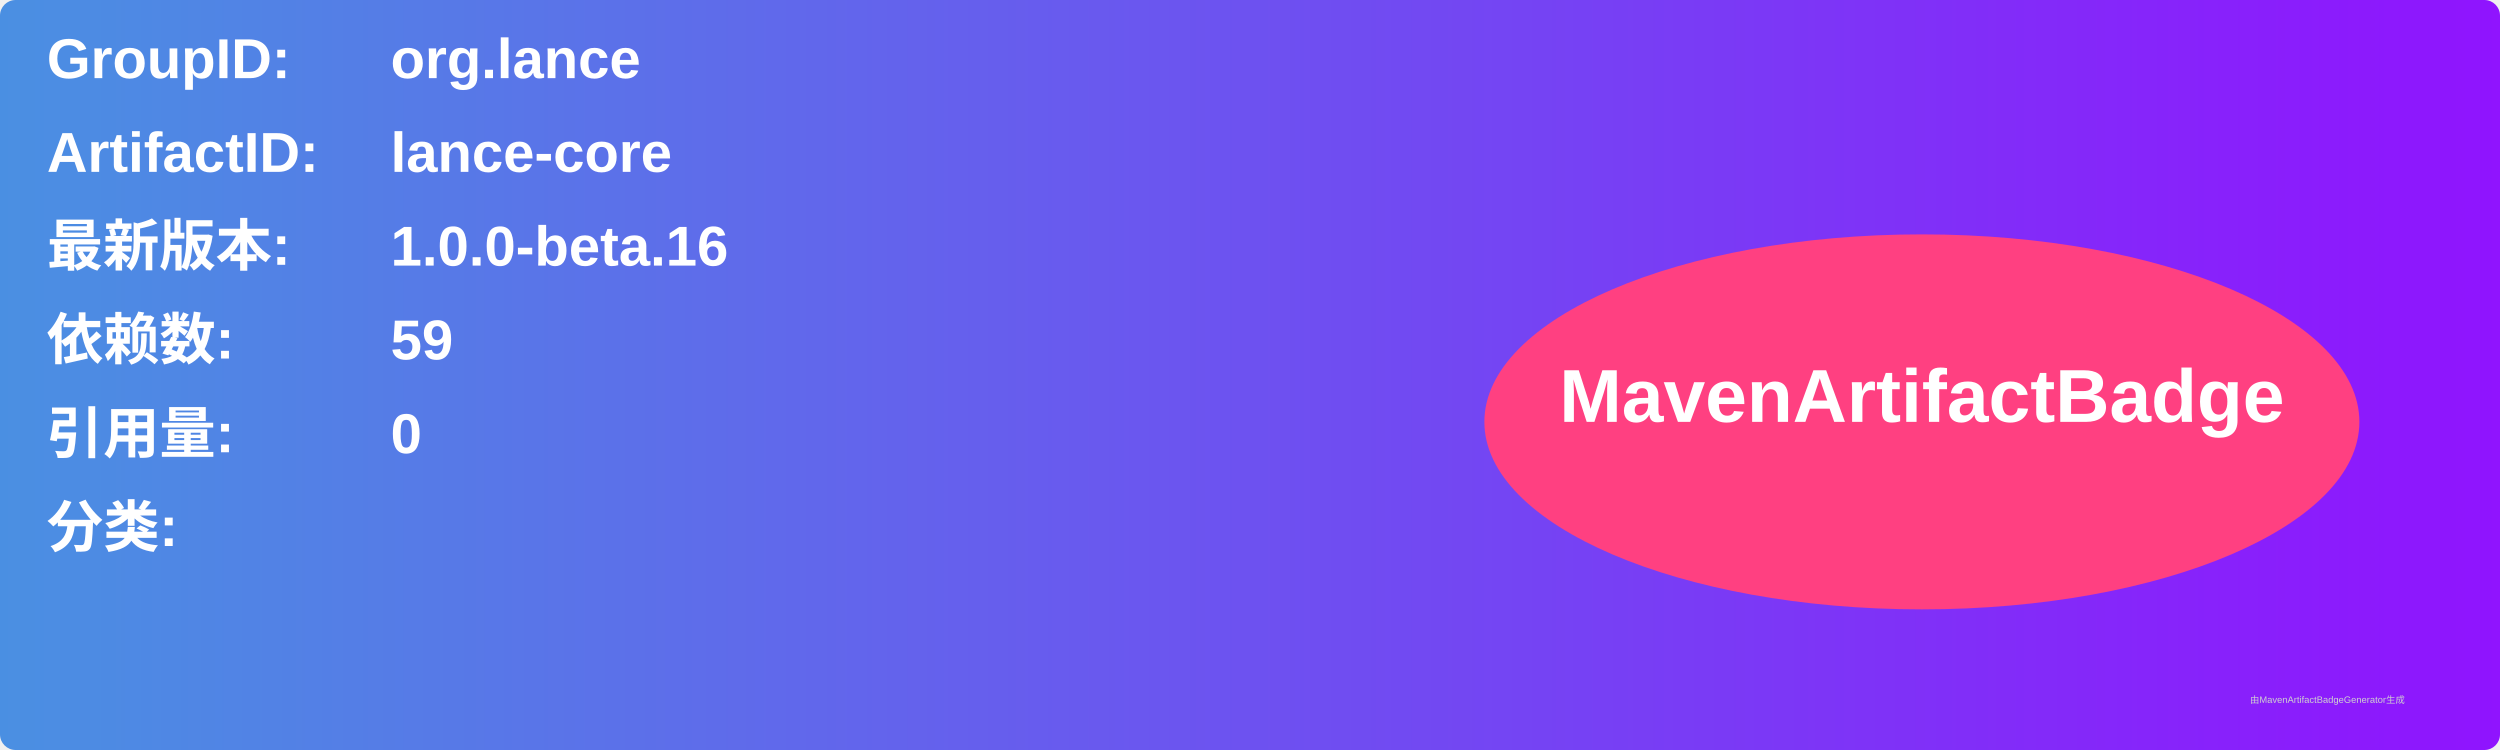
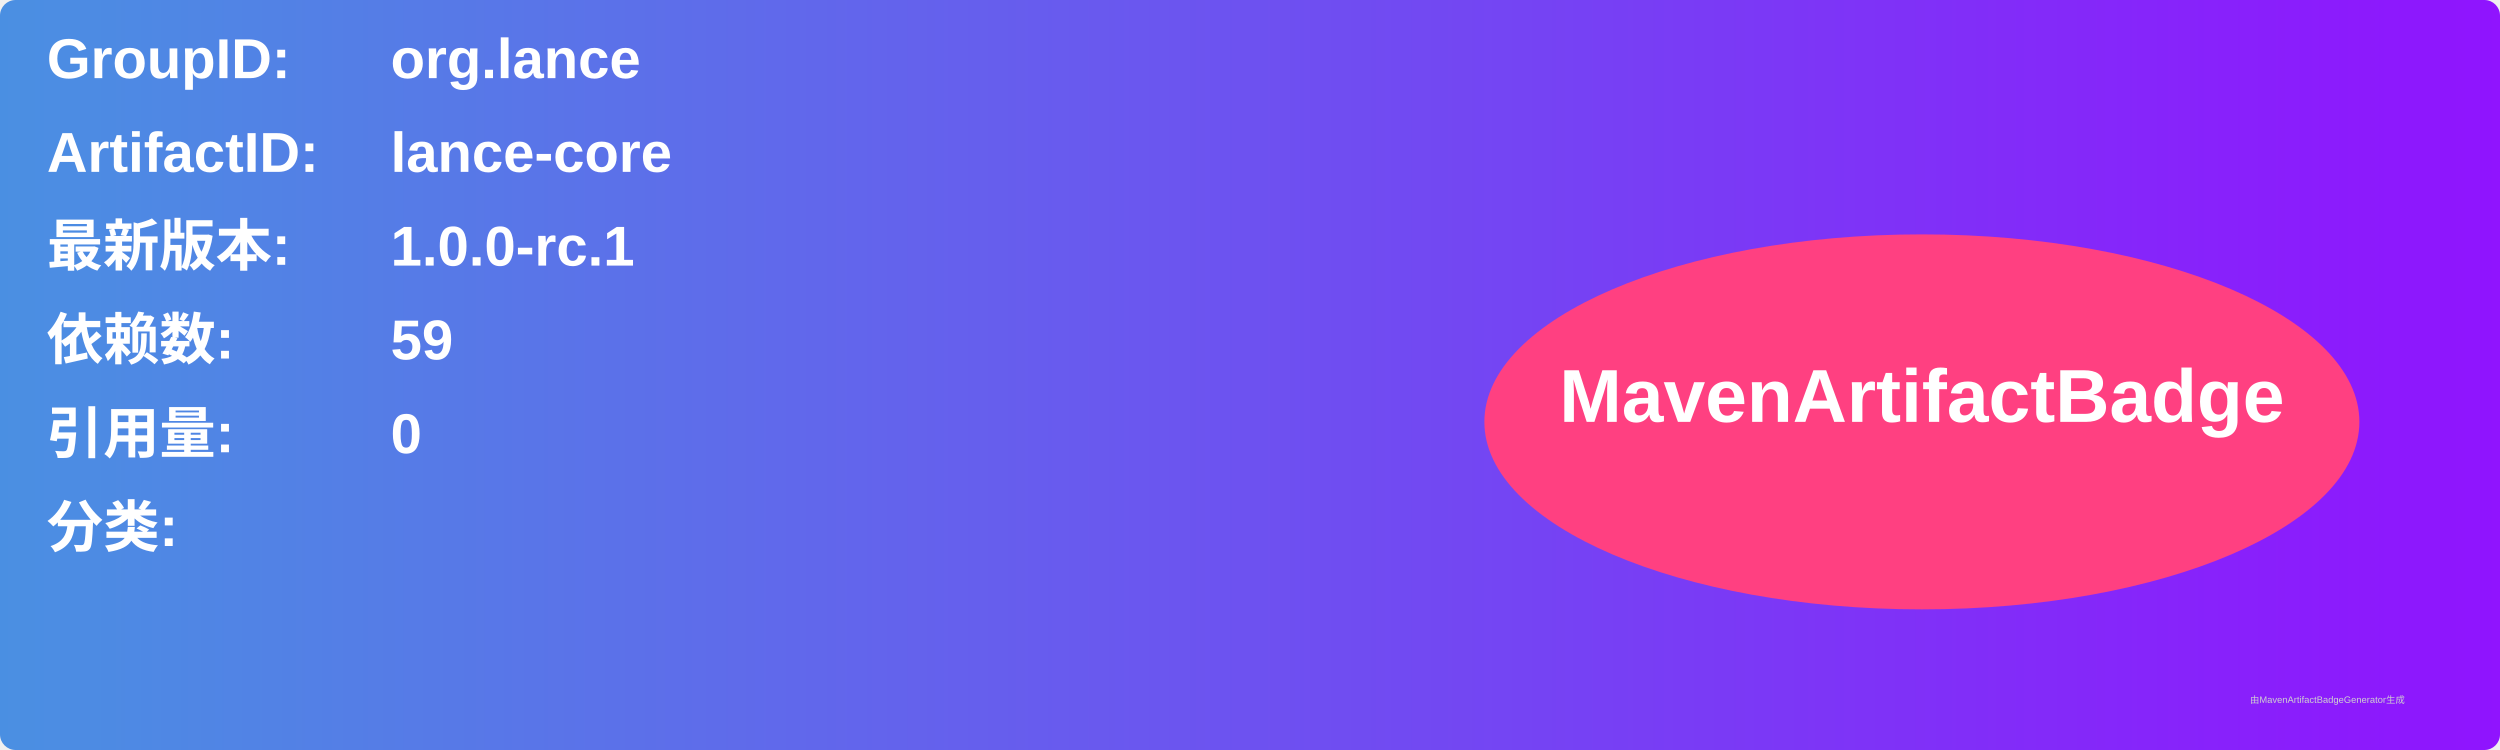
<svg xmlns="http://www.w3.org/2000/svg" width="800" height="240" viewBox="0 0 800 240">
  <linearGradient id="grad" x1="0%" y1="0%" x2="100%" y2="0%">
    <stop offset="0%" stop-color="#4a90e2" />
    <stop offset="100%" stop-color="#9013fe" />
  </linearGradient>
  <rect width="100%" height="100%" rx="5" ry="5" fill="url(#grad)" />
  <g transform="translate(15, 15)">
    <text x="0" y="10" font-family="Arial" font-size="18" fill="white" font-weight="bold" width="260">GroupID:</text>
    <text x="110" y="10" font-family="Arial" font-size="18" fill="white" font-weight="bold" width="460">org.lance</text>
    <text x="0" y="40" font-family="Arial" font-size="18" fill="white" font-weight="bold" width="260">ArtifactID:</text>
    <text x="110" y="40" font-family="Arial" font-size="18" fill="white" font-weight="bold" width="460">lance-core</text>
    <text x="0" y="70" font-family="Arial" font-size="18" fill="white" font-weight="bold">最新版本:</text>
    <text x="110" y="70" font-family="Arial" font-size="18" fill="white" font-weight="bold">
-       <tspan font-weight="bold">1.0.0-beta.16</tspan>
+       <tspan font-weight="bold">1.0.0-rc.1</tspan>
    </text>
    <text x="0" y="100" font-family="Arial" font-size="18" fill="white" font-weight="bold">依赖数: </text>
    <text x="110" y="100" font-family="Arial" font-size="18" fill="white">
      <tspan font-weight="bold">59</tspan>
    </text>
    <text x="0" y="130" font-family="Arial" font-size="18" fill="white" font-weight="bold">引用量: </text>
    <text x="110" y="130" font-family="Arial" font-size="18" fill="white">
      <tspan font-weight="bold">0</tspan>
    </text>
    <text x="0" y="160" font-family="Arial" font-size="18" fill="white" font-weight="bold">分类:</text>
    <text x="10" y="190" font-family="Arial" font-size="10" fill="white">
      <tspan font-weight="bold" />
    </text>
    <ellipse cx="600" cy="120" rx="140" ry="60" fill="#ff4081" />
    <text x="600" y="120" text-anchor="middle" font-family="Arial" font-size="24" fill="white" font-weight="bold">MavenArtifactBadge</text>
  </g>
  <text x="720" y="225" font-family="Arial" font-size="3" fill="#d0d0d0">由MavenArtifactBadgeGenerator生成</text>
</svg>
